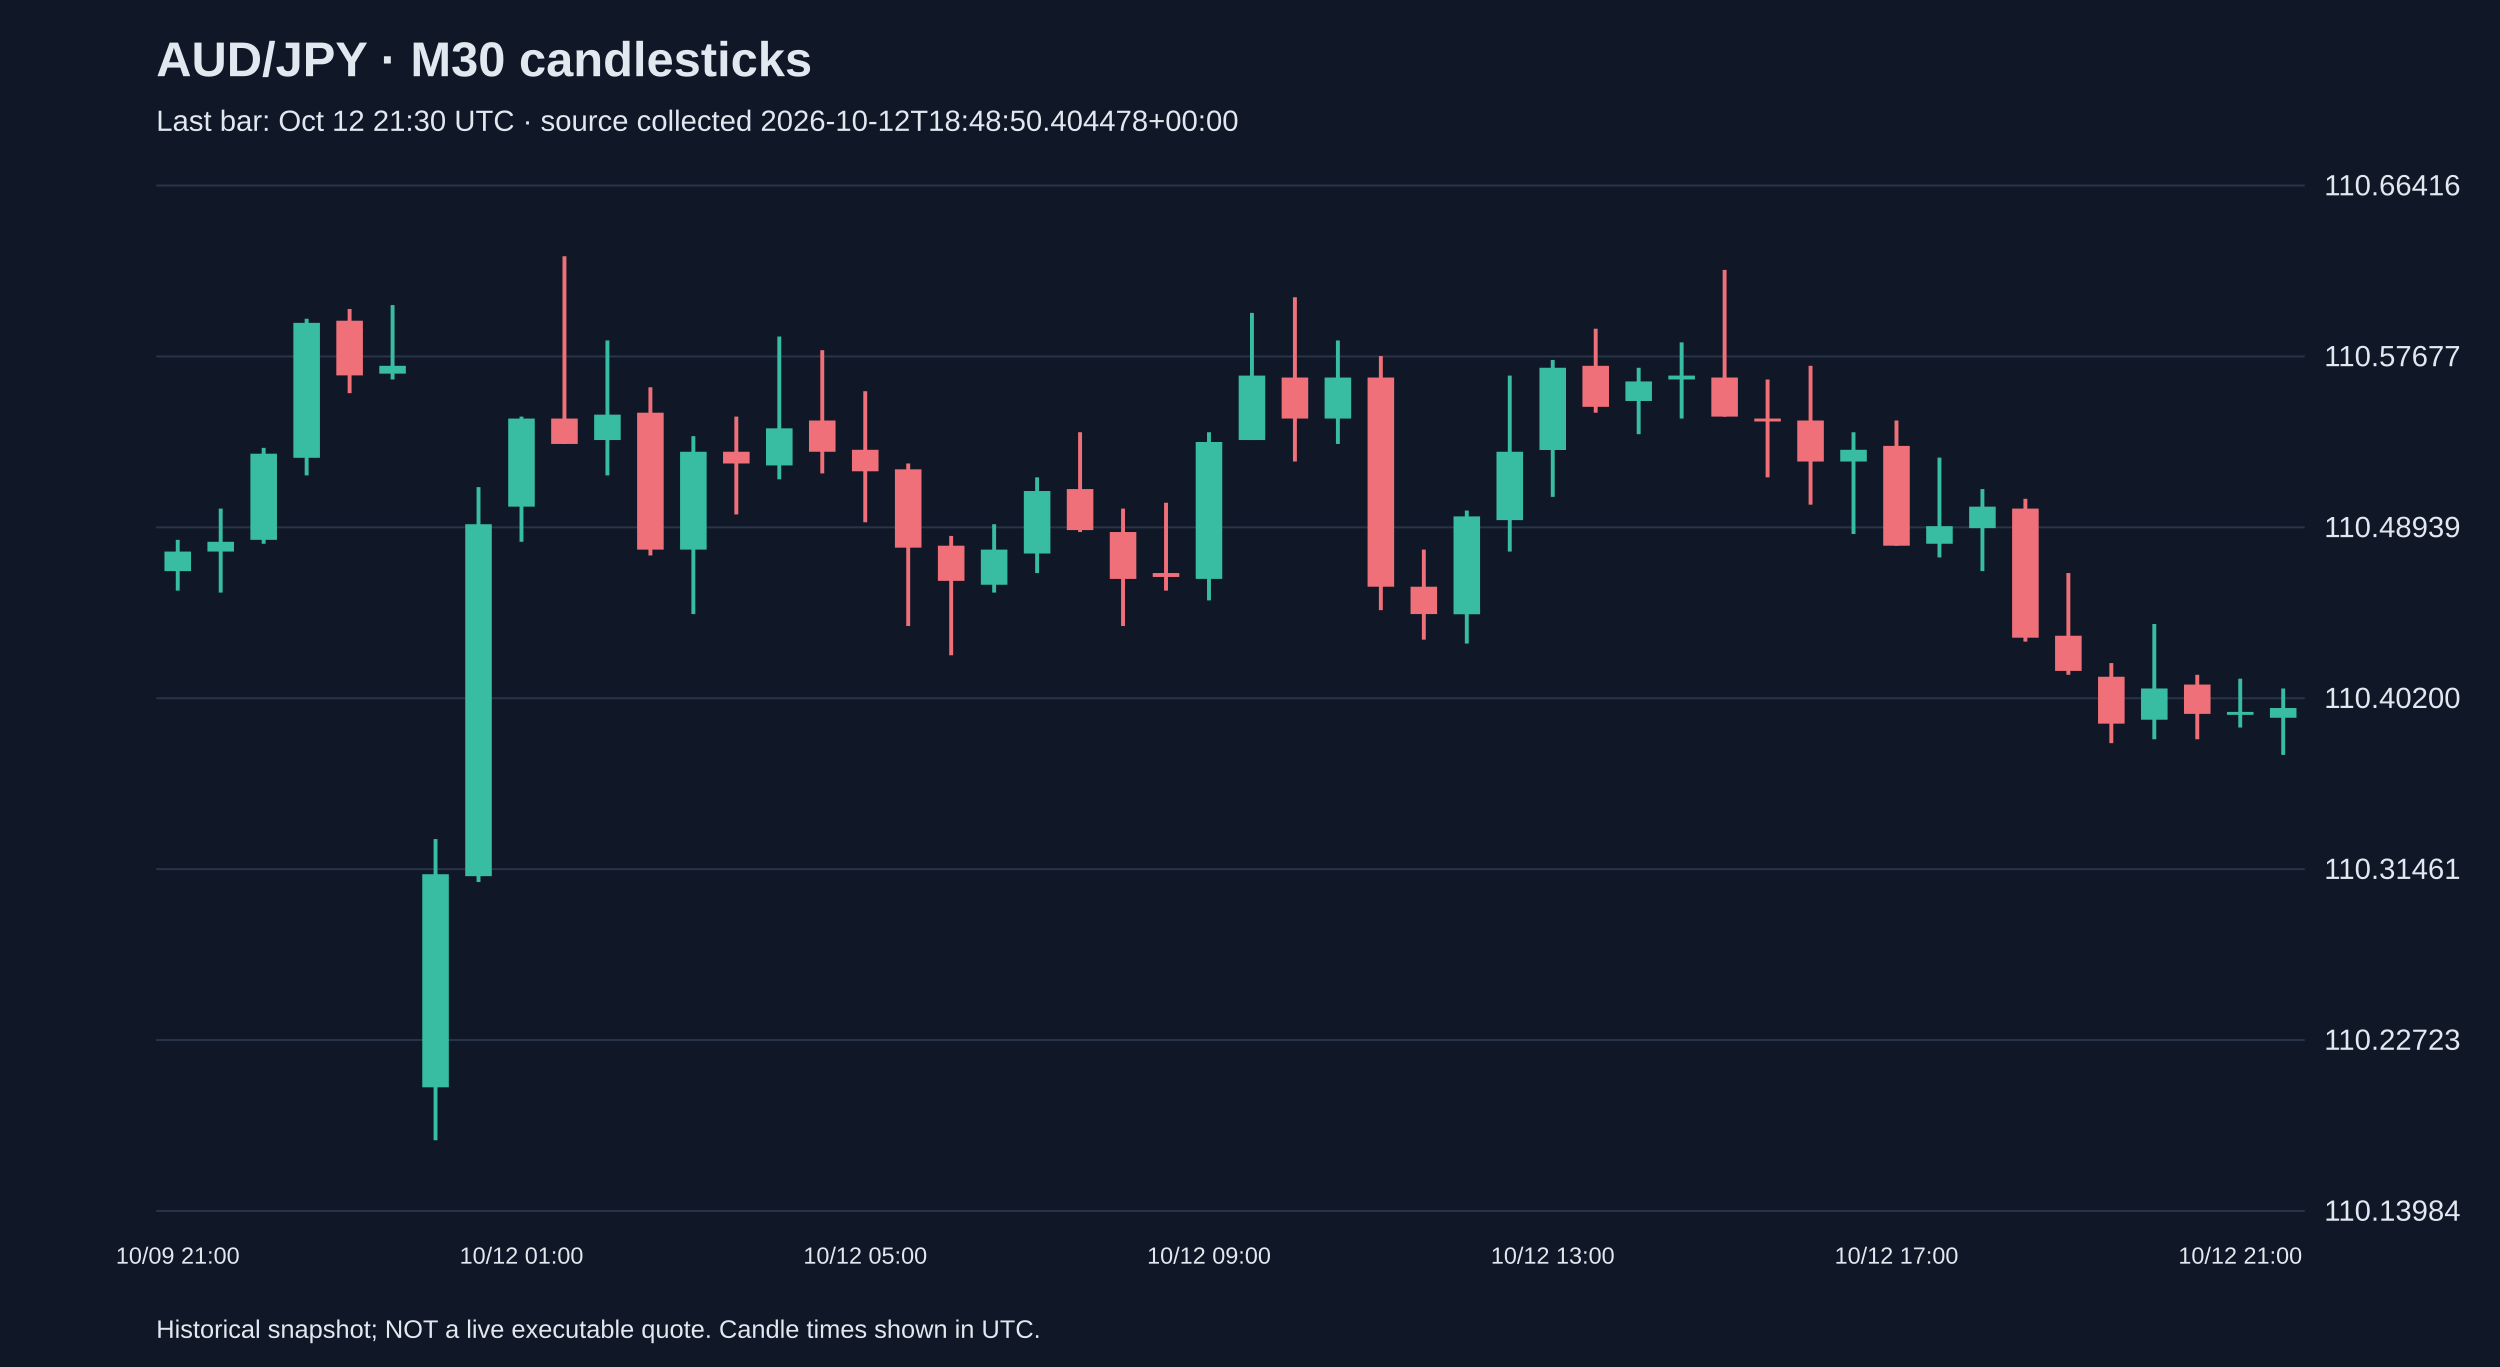
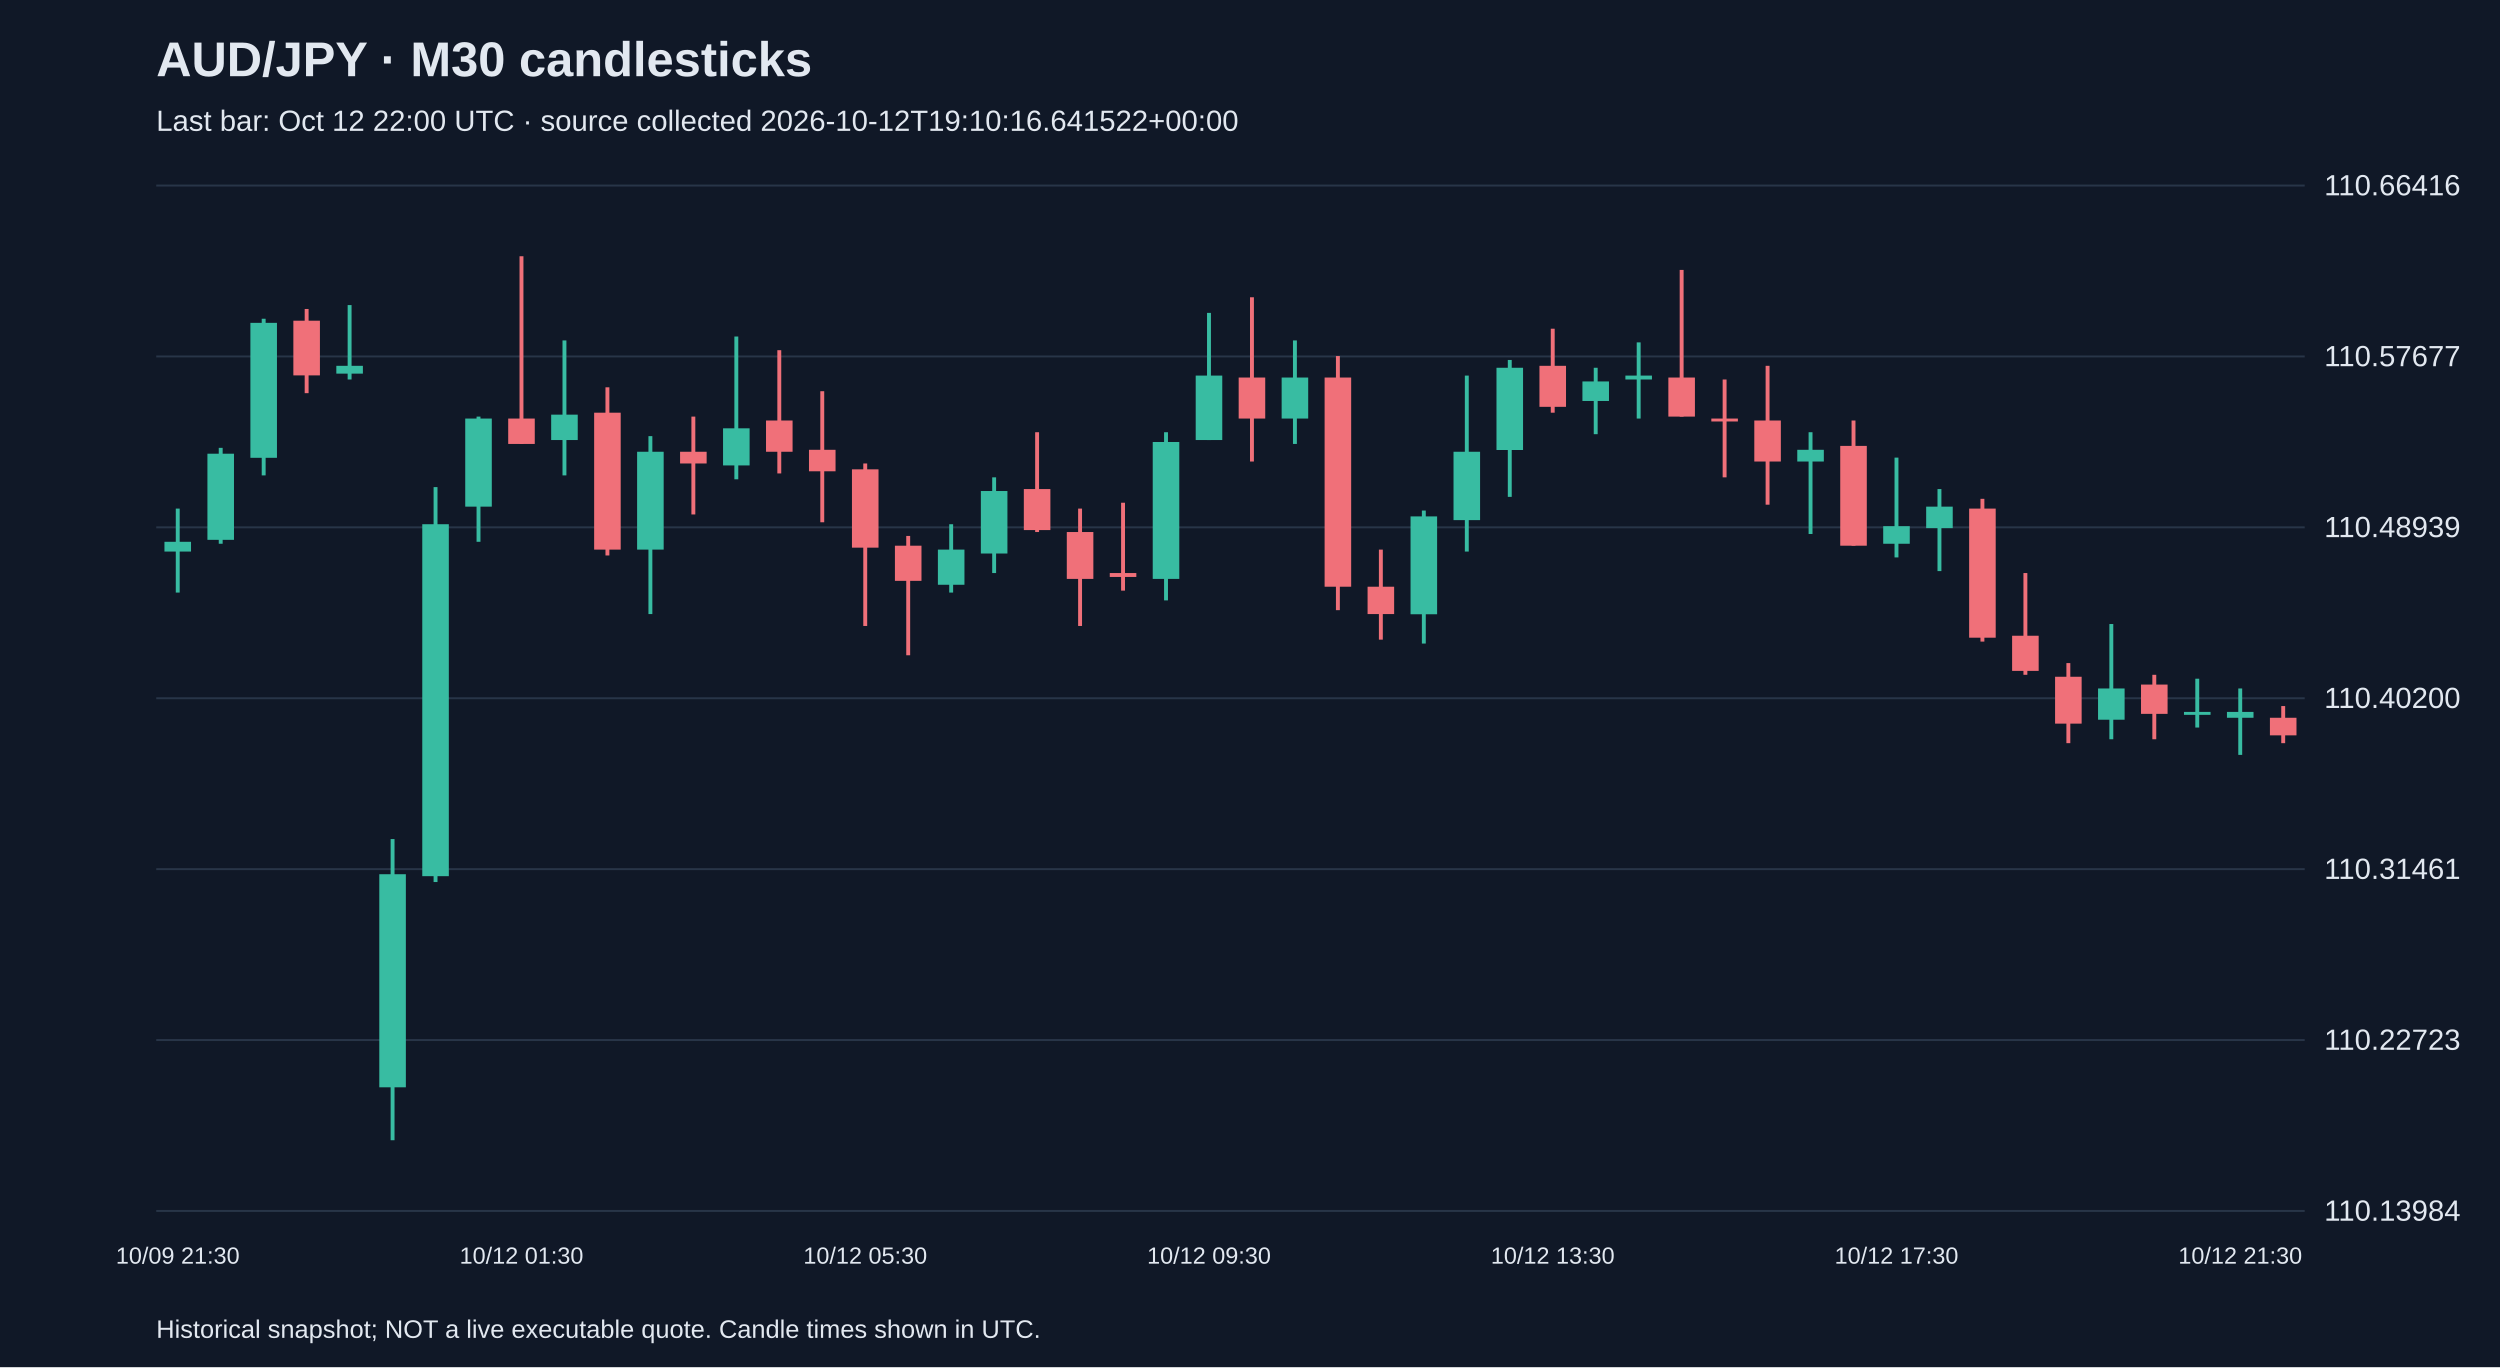
<svg xmlns="http://www.w3.org/2000/svg" viewBox="0 0 1280 700">
  <rect width="100%" height="100%" fill="#101827" />
  <style>text{font-family:Arial,sans-serif;fill:#e2e8f0}</style>
  <text x="80" y="39" font-size="25" font-weight="bold">AUD/JPY · M30 candlesticks</text>
-   <text x="80" y="67" font-size="15" fill="#a6b1c5">Last bar: Oct 12 21:30 UTC · source collected 2026-10-12T18:48:50.404478+00:00</text>
+   <text x="80" y="67" font-size="15" fill="#a6b1c5">Last bar: Oct 12 22:00 UTC · source collected 2026-10-12T19:10:16.641522+00:00</text>
  <line x1="80" y1="620.0" x2="1180" y2="620.0" stroke="#283548" />
  <text x="1190" y="625.0" font-size="15">110.13984</text>
  <line x1="80" y1="532.5" x2="1180" y2="532.5" stroke="#283548" />
  <text x="1190" y="537.5" font-size="15">110.22723</text>
  <line x1="80" y1="445.0" x2="1180" y2="445.0" stroke="#283548" />
  <text x="1190" y="450.0" font-size="15">110.31461</text>
  <line x1="80" y1="357.5" x2="1180" y2="357.5" stroke="#283548" />
  <text x="1190" y="362.5" font-size="15">110.40200</text>
  <line x1="80" y1="270.0" x2="1180" y2="270.0" stroke="#283548" />
  <text x="1190" y="275.0" font-size="15">110.48939</text>
  <line x1="80" y1="182.5" x2="1180" y2="182.5" stroke="#283548" />
  <text x="1190" y="187.5" font-size="15">110.57677</text>
  <line x1="80" y1="95.0" x2="1180" y2="95.0" stroke="#283548" />
  <text x="1190" y="100.0" font-size="15">110.66416</text>
-   <line x1="91.0" y1="276.4" x2="91.0" y2="302.4" stroke="#38bca2" stroke-width="2" />
-   <rect x="84.2" y="282.4" width="13.6" height="10.0" fill="#38bca2" />
-   <text x="91.0" y="647" text-anchor="middle" font-size="12">10/09 21:00</text>
-   <line x1="113.0" y1="260.4" x2="113.0" y2="303.4" stroke="#38bca2" stroke-width="2" />
-   <rect x="106.2" y="277.4" width="13.6" height="5.0" fill="#38bca2" />
-   <line x1="135.0" y1="229.3" x2="135.0" y2="278.4" stroke="#38bca2" stroke-width="2" />
-   <rect x="128.2" y="232.3" width="13.6" height="44.1" fill="#38bca2" />
-   <line x1="157.0" y1="163.2" x2="157.0" y2="243.4" stroke="#38bca2" stroke-width="2" />
-   <rect x="150.2" y="165.3" width="13.6" height="69.1" fill="#38bca2" />
-   <line x1="179.0" y1="158.2" x2="179.0" y2="201.3" stroke="#f07079" stroke-width="2" />
-   <rect x="172.2" y="164.2" width="13.6" height="28.0" fill="#f07079" />
-   <line x1="201.0" y1="156.2" x2="201.0" y2="194.3" stroke="#38bca2" stroke-width="2" />
-   <rect x="194.2" y="187.3" width="13.6" height="4.0" fill="#38bca2" />
-   <line x1="223.0" y1="429.6" x2="223.0" y2="583.8" stroke="#38bca2" stroke-width="2" />
-   <rect x="216.2" y="447.6" width="13.6" height="109.1" fill="#38bca2" />
-   <line x1="245.0" y1="249.4" x2="245.0" y2="451.6" stroke="#38bca2" stroke-width="2" />
-   <rect x="238.2" y="268.4" width="13.6" height="180.2" fill="#38bca2" />
-   <line x1="267.0" y1="213.3" x2="267.0" y2="277.4" stroke="#38bca2" stroke-width="2" />
-   <rect x="260.2" y="214.3" width="13.6" height="45.1" fill="#38bca2" />
-   <text x="267.0" y="647" text-anchor="middle" font-size="12">10/12 01:00</text>
-   <line x1="289.0" y1="131.2" x2="289.0" y2="227.3" stroke="#f07079" stroke-width="2" />
-   <rect x="282.2" y="214.3" width="13.6" height="13.0" fill="#f07079" />
-   <line x1="311.0" y1="174.3" x2="311.0" y2="243.4" stroke="#38bca2" stroke-width="2" />
-   <rect x="304.2" y="212.3" width="13.6" height="13.0" fill="#38bca2" />
-   <line x1="333.0" y1="198.3" x2="333.0" y2="284.4" stroke="#f07079" stroke-width="2" />
-   <rect x="326.2" y="211.3" width="13.6" height="70.1" fill="#f07079" />
-   <line x1="355.0" y1="223.3" x2="355.0" y2="314.4" stroke="#38bca2" stroke-width="2" />
-   <rect x="348.2" y="231.3" width="13.6" height="50.1" fill="#38bca2" />
-   <line x1="377.0" y1="213.3" x2="377.0" y2="263.4" stroke="#f07079" stroke-width="2" />
-   <rect x="370.2" y="231.3" width="13.6" height="6.0" fill="#f07079" />
-   <line x1="399.0" y1="172.3" x2="399.0" y2="245.4" stroke="#38bca2" stroke-width="2" />
-   <rect x="392.2" y="219.3" width="13.6" height="19.0" fill="#38bca2" />
-   <line x1="421.0" y1="179.3" x2="421.0" y2="242.4" stroke="#f07079" stroke-width="2" />
-   <rect x="414.2" y="215.3" width="13.6" height="16.0" fill="#f07079" />
-   <line x1="443.0" y1="200.3" x2="443.0" y2="267.4" stroke="#f07079" stroke-width="2" />
-   <rect x="436.2" y="230.3" width="13.6" height="11.0" fill="#f07079" />
-   <text x="443.0" y="647" text-anchor="middle" font-size="12">10/12 05:00</text>
-   <line x1="465.0" y1="237.3" x2="465.0" y2="320.5" stroke="#f07079" stroke-width="2" />
-   <rect x="458.2" y="240.3" width="13.6" height="40.1" fill="#f07079" />
-   <line x1="487.0" y1="274.4" x2="487.0" y2="335.5" stroke="#f07079" stroke-width="2" />
-   <rect x="480.2" y="279.4" width="13.6" height="18.0" fill="#f07079" />
-   <line x1="509.0" y1="268.4" x2="509.0" y2="303.4" stroke="#38bca2" stroke-width="2" />
-   <rect x="502.2" y="281.4" width="13.6" height="18.0" fill="#38bca2" />
-   <line x1="531.0" y1="244.4" x2="531.0" y2="293.4" stroke="#38bca2" stroke-width="2" />
-   <rect x="524.2" y="251.4" width="13.6" height="32.0" fill="#38bca2" />
-   <line x1="553.0" y1="221.3" x2="553.0" y2="272.4" stroke="#f07079" stroke-width="2" />
-   <rect x="546.2" y="250.4" width="13.6" height="21.0" fill="#f07079" />
-   <line x1="575.0" y1="260.4" x2="575.0" y2="320.5" stroke="#f07079" stroke-width="2" />
-   <rect x="568.2" y="272.4" width="13.6" height="24.0" fill="#f07079" />
-   <line x1="597.0" y1="257.4" x2="597.0" y2="302.4" stroke="#f07079" stroke-width="2" />
-   <rect x="590.2" y="293.4" width="13.6" height="2.0" fill="#f07079" />
-   <line x1="619.0" y1="221.3" x2="619.0" y2="307.4" stroke="#38bca2" stroke-width="2" />
-   <rect x="612.2" y="226.3" width="13.6" height="70.1" fill="#38bca2" />
-   <text x="619.0" y="647" text-anchor="middle" font-size="12">10/12 09:00</text>
-   <line x1="641.0" y1="160.2" x2="641.0" y2="225.3" stroke="#38bca2" stroke-width="2" />
-   <rect x="634.2" y="192.3" width="13.6" height="33.0" fill="#38bca2" />
-   <line x1="663.0" y1="152.2" x2="663.0" y2="236.3" stroke="#f07079" stroke-width="2" />
-   <rect x="656.2" y="193.3" width="13.6" height="21.0" fill="#f07079" />
-   <line x1="685.0" y1="174.3" x2="685.0" y2="227.3" stroke="#38bca2" stroke-width="2" />
-   <rect x="678.2" y="193.3" width="13.6" height="21.0" fill="#38bca2" />
-   <line x1="707.0" y1="182.3" x2="707.0" y2="312.4" stroke="#f07079" stroke-width="2" />
-   <rect x="700.2" y="193.3" width="13.6" height="107.1" fill="#f07079" />
-   <line x1="729.0" y1="281.4" x2="729.0" y2="327.5" stroke="#f07079" stroke-width="2" />
-   <rect x="722.2" y="300.4" width="13.6" height="14.0" fill="#f07079" />
-   <line x1="751.0" y1="261.4" x2="751.0" y2="329.5" stroke="#38bca2" stroke-width="2" />
-   <rect x="744.2" y="264.4" width="13.6" height="50.1" fill="#38bca2" />
-   <line x1="773.0" y1="192.3" x2="773.0" y2="282.4" stroke="#38bca2" stroke-width="2" />
-   <rect x="766.2" y="231.3" width="13.6" height="35.0" fill="#38bca2" />
-   <line x1="795.0" y1="184.3" x2="795.0" y2="254.4" stroke="#38bca2" stroke-width="2" />
-   <rect x="788.2" y="188.3" width="13.6" height="42.1" fill="#38bca2" />
-   <text x="795.0" y="647" text-anchor="middle" font-size="12">10/12 13:00</text>
-   <line x1="817.0" y1="168.3" x2="817.0" y2="211.3" stroke="#f07079" stroke-width="2" />
-   <rect x="810.2" y="187.3" width="13.6" height="21.0" fill="#f07079" />
-   <line x1="839.0" y1="188.3" x2="839.0" y2="222.3" stroke="#38bca2" stroke-width="2" />
-   <rect x="832.2" y="195.3" width="13.6" height="10.0" fill="#38bca2" />
-   <line x1="861.0" y1="175.3" x2="861.0" y2="214.3" stroke="#38bca2" stroke-width="2" />
-   <rect x="854.2" y="192.3" width="13.6" height="2.0" fill="#38bca2" />
-   <line x1="883.0" y1="138.2" x2="883.0" y2="213.3" stroke="#f07079" stroke-width="2" />
-   <rect x="876.2" y="193.3" width="13.6" height="20.0" fill="#f07079" />
-   <line x1="905.0" y1="194.3" x2="905.0" y2="244.4" stroke="#f07079" stroke-width="2" />
-   <rect x="898.2" y="214.3" width="13.6" height="1.5" fill="#f07079" />
-   <line x1="927.0" y1="187.3" x2="927.0" y2="258.4" stroke="#f07079" stroke-width="2" />
-   <rect x="920.2" y="215.3" width="13.6" height="21.0" fill="#f07079" />
-   <line x1="949.0" y1="221.3" x2="949.0" y2="273.4" stroke="#38bca2" stroke-width="2" />
-   <rect x="942.2" y="230.3" width="13.6" height="6.0" fill="#38bca2" />
-   <line x1="971.0" y1="215.3" x2="971.0" y2="279.4" stroke="#f07079" stroke-width="2" />
-   <rect x="964.2" y="228.3" width="13.6" height="51.1" fill="#f07079" />
-   <text x="971.0" y="647" text-anchor="middle" font-size="12">10/12 17:00</text>
-   <line x1="993.0" y1="234.3" x2="993.0" y2="285.4" stroke="#38bca2" stroke-width="2" />
-   <rect x="986.2" y="269.4" width="13.6" height="9.0" fill="#38bca2" />
-   <line x1="1015.0" y1="250.4" x2="1015.0" y2="292.4" stroke="#38bca2" stroke-width="2" />
-   <rect x="1008.2" y="259.4" width="13.6" height="11.0" fill="#38bca2" />
-   <line x1="1037.0" y1="255.4" x2="1037.0" y2="328.5" stroke="#f07079" stroke-width="2" />
-   <rect x="1030.2" y="260.4" width="13.6" height="66.1" fill="#f07079" />
-   <line x1="1059.0" y1="293.4" x2="1059.0" y2="345.5" stroke="#f07079" stroke-width="2" />
-   <rect x="1052.2" y="325.5" width="13.6" height="18.0" fill="#f07079" />
-   <line x1="1081.0" y1="339.5" x2="1081.0" y2="380.5" stroke="#f07079" stroke-width="2" />
-   <rect x="1074.2" y="346.5" width="13.6" height="24.0" fill="#f07079" />
-   <line x1="1103.0" y1="319.5" x2="1103.0" y2="378.5" stroke="#38bca2" stroke-width="2" />
-   <rect x="1096.2" y="352.5" width="13.6" height="16.0" fill="#38bca2" />
-   <line x1="1125.0" y1="345.5" x2="1125.0" y2="378.5" stroke="#f07079" stroke-width="2" />
-   <rect x="1118.2" y="350.5" width="13.6" height="15.0" fill="#f07079" />
-   <line x1="1147.0" y1="347.5" x2="1147.0" y2="372.5" stroke="#38bca2" stroke-width="2" />
-   <rect x="1140.2" y="364.5" width="13.6" height="1.5" fill="#38bca2" />
-   <text x="1147.0" y="647" text-anchor="middle" font-size="12">10/12 21:00</text>
-   <line x1="1169.0" y1="352.5" x2="1169.0" y2="386.5" stroke="#38bca2" stroke-width="2" />
-   <rect x="1162.2" y="362.5" width="13.6" height="5.0" fill="#38bca2" />
+   <line x1="91.0" y1="260.4" x2="91.0" y2="303.4" stroke="#38bca2" stroke-width="2" />
+   <rect x="84.2" y="277.4" width="13.6" height="5.0" fill="#38bca2" />
+   <text x="91.0" y="647" text-anchor="middle" font-size="12">10/09 21:30</text>
+   <line x1="113.0" y1="229.3" x2="113.0" y2="278.4" stroke="#38bca2" stroke-width="2" />
+   <rect x="106.2" y="232.3" width="13.6" height="44.1" fill="#38bca2" />
+   <line x1="135.0" y1="163.2" x2="135.0" y2="243.4" stroke="#38bca2" stroke-width="2" />
+   <rect x="128.2" y="165.3" width="13.6" height="69.1" fill="#38bca2" />
+   <line x1="157.0" y1="158.2" x2="157.0" y2="201.3" stroke="#f07079" stroke-width="2" />
+   <rect x="150.2" y="164.2" width="13.6" height="28.0" fill="#f07079" />
+   <line x1="179.0" y1="156.2" x2="179.0" y2="194.3" stroke="#38bca2" stroke-width="2" />
+   <rect x="172.2" y="187.3" width="13.6" height="4.0" fill="#38bca2" />
+   <line x1="201.0" y1="429.6" x2="201.0" y2="583.8" stroke="#38bca2" stroke-width="2" />
+   <rect x="194.2" y="447.6" width="13.6" height="109.1" fill="#38bca2" />
+   <line x1="223.0" y1="249.4" x2="223.0" y2="451.6" stroke="#38bca2" stroke-width="2" />
+   <rect x="216.2" y="268.4" width="13.6" height="180.2" fill="#38bca2" />
+   <line x1="245.0" y1="213.3" x2="245.0" y2="277.4" stroke="#38bca2" stroke-width="2" />
+   <rect x="238.2" y="214.3" width="13.6" height="45.1" fill="#38bca2" />
+   <line x1="267.0" y1="131.2" x2="267.0" y2="227.3" stroke="#f07079" stroke-width="2" />
+   <rect x="260.2" y="214.3" width="13.6" height="13.0" fill="#f07079" />
+   <text x="267.0" y="647" text-anchor="middle" font-size="12">10/12 01:30</text>
+   <line x1="289.0" y1="174.3" x2="289.0" y2="243.4" stroke="#38bca2" stroke-width="2" />
+   <rect x="282.2" y="212.3" width="13.6" height="13.0" fill="#38bca2" />
+   <line x1="311.0" y1="198.3" x2="311.0" y2="284.4" stroke="#f07079" stroke-width="2" />
+   <rect x="304.2" y="211.3" width="13.6" height="70.1" fill="#f07079" />
+   <line x1="333.0" y1="223.3" x2="333.0" y2="314.4" stroke="#38bca2" stroke-width="2" />
+   <rect x="326.2" y="231.3" width="13.6" height="50.1" fill="#38bca2" />
+   <line x1="355.0" y1="213.3" x2="355.0" y2="263.4" stroke="#f07079" stroke-width="2" />
+   <rect x="348.2" y="231.3" width="13.6" height="6.0" fill="#f07079" />
+   <line x1="377.0" y1="172.3" x2="377.0" y2="245.4" stroke="#38bca2" stroke-width="2" />
+   <rect x="370.2" y="219.3" width="13.6" height="19.0" fill="#38bca2" />
+   <line x1="399.0" y1="179.3" x2="399.0" y2="242.4" stroke="#f07079" stroke-width="2" />
+   <rect x="392.2" y="215.3" width="13.6" height="16.0" fill="#f07079" />
+   <line x1="421.0" y1="200.3" x2="421.0" y2="267.4" stroke="#f07079" stroke-width="2" />
+   <rect x="414.2" y="230.3" width="13.6" height="11.0" fill="#f07079" />
+   <line x1="443.0" y1="237.3" x2="443.0" y2="320.5" stroke="#f07079" stroke-width="2" />
+   <rect x="436.2" y="240.3" width="13.6" height="40.1" fill="#f07079" />
+   <text x="443.0" y="647" text-anchor="middle" font-size="12">10/12 05:30</text>
+   <line x1="465.0" y1="274.4" x2="465.0" y2="335.5" stroke="#f07079" stroke-width="2" />
+   <rect x="458.2" y="279.4" width="13.6" height="18.0" fill="#f07079" />
+   <line x1="487.0" y1="268.4" x2="487.0" y2="303.4" stroke="#38bca2" stroke-width="2" />
+   <rect x="480.2" y="281.4" width="13.6" height="18.0" fill="#38bca2" />
+   <line x1="509.0" y1="244.4" x2="509.0" y2="293.4" stroke="#38bca2" stroke-width="2" />
+   <rect x="502.2" y="251.4" width="13.6" height="32.0" fill="#38bca2" />
+   <line x1="531.0" y1="221.3" x2="531.0" y2="272.4" stroke="#f07079" stroke-width="2" />
+   <rect x="524.2" y="250.4" width="13.6" height="21.0" fill="#f07079" />
+   <line x1="553.0" y1="260.4" x2="553.0" y2="320.5" stroke="#f07079" stroke-width="2" />
+   <rect x="546.2" y="272.4" width="13.6" height="24.0" fill="#f07079" />
+   <line x1="575.0" y1="257.4" x2="575.0" y2="302.4" stroke="#f07079" stroke-width="2" />
+   <rect x="568.2" y="293.4" width="13.6" height="2.0" fill="#f07079" />
+   <line x1="597.0" y1="221.3" x2="597.0" y2="307.4" stroke="#38bca2" stroke-width="2" />
+   <rect x="590.2" y="226.3" width="13.6" height="70.1" fill="#38bca2" />
+   <line x1="619.0" y1="160.2" x2="619.0" y2="225.3" stroke="#38bca2" stroke-width="2" />
+   <rect x="612.2" y="192.3" width="13.6" height="33.0" fill="#38bca2" />
+   <text x="619.0" y="647" text-anchor="middle" font-size="12">10/12 09:30</text>
+   <line x1="641.0" y1="152.2" x2="641.0" y2="236.3" stroke="#f07079" stroke-width="2" />
+   <rect x="634.2" y="193.3" width="13.6" height="21.0" fill="#f07079" />
+   <line x1="663.0" y1="174.3" x2="663.0" y2="227.3" stroke="#38bca2" stroke-width="2" />
+   <rect x="656.2" y="193.3" width="13.6" height="21.0" fill="#38bca2" />
+   <line x1="685.0" y1="182.3" x2="685.0" y2="312.4" stroke="#f07079" stroke-width="2" />
+   <rect x="678.2" y="193.3" width="13.6" height="107.1" fill="#f07079" />
+   <line x1="707.0" y1="281.4" x2="707.0" y2="327.5" stroke="#f07079" stroke-width="2" />
+   <rect x="700.2" y="300.4" width="13.6" height="14.0" fill="#f07079" />
+   <line x1="729.0" y1="261.4" x2="729.0" y2="329.5" stroke="#38bca2" stroke-width="2" />
+   <rect x="722.2" y="264.4" width="13.6" height="50.1" fill="#38bca2" />
+   <line x1="751.0" y1="192.3" x2="751.0" y2="282.4" stroke="#38bca2" stroke-width="2" />
+   <rect x="744.2" y="231.3" width="13.6" height="35.0" fill="#38bca2" />
+   <line x1="773.0" y1="184.3" x2="773.0" y2="254.4" stroke="#38bca2" stroke-width="2" />
+   <rect x="766.2" y="188.3" width="13.6" height="42.1" fill="#38bca2" />
+   <line x1="795.0" y1="168.3" x2="795.0" y2="211.3" stroke="#f07079" stroke-width="2" />
+   <rect x="788.2" y="187.3" width="13.6" height="21.0" fill="#f07079" />
+   <text x="795.0" y="647" text-anchor="middle" font-size="12">10/12 13:30</text>
+   <line x1="817.0" y1="188.3" x2="817.0" y2="222.3" stroke="#38bca2" stroke-width="2" />
+   <rect x="810.2" y="195.3" width="13.6" height="10.0" fill="#38bca2" />
+   <line x1="839.0" y1="175.3" x2="839.0" y2="214.3" stroke="#38bca2" stroke-width="2" />
+   <rect x="832.2" y="192.3" width="13.6" height="2.0" fill="#38bca2" />
+   <line x1="861.0" y1="138.2" x2="861.0" y2="213.3" stroke="#f07079" stroke-width="2" />
+   <rect x="854.2" y="193.3" width="13.6" height="20.0" fill="#f07079" />
+   <line x1="883.0" y1="194.3" x2="883.0" y2="244.4" stroke="#f07079" stroke-width="2" />
+   <rect x="876.2" y="214.3" width="13.6" height="1.5" fill="#f07079" />
+   <line x1="905.0" y1="187.3" x2="905.0" y2="258.4" stroke="#f07079" stroke-width="2" />
+   <rect x="898.2" y="215.3" width="13.6" height="21.0" fill="#f07079" />
+   <line x1="927.0" y1="221.3" x2="927.0" y2="273.4" stroke="#38bca2" stroke-width="2" />
+   <rect x="920.2" y="230.3" width="13.6" height="6.0" fill="#38bca2" />
+   <line x1="949.0" y1="215.3" x2="949.0" y2="279.4" stroke="#f07079" stroke-width="2" />
+   <rect x="942.2" y="228.3" width="13.6" height="51.1" fill="#f07079" />
+   <line x1="971.0" y1="234.3" x2="971.0" y2="285.4" stroke="#38bca2" stroke-width="2" />
+   <rect x="964.2" y="269.4" width="13.6" height="9.0" fill="#38bca2" />
+   <text x="971.0" y="647" text-anchor="middle" font-size="12">10/12 17:30</text>
+   <line x1="993.0" y1="250.4" x2="993.0" y2="292.4" stroke="#38bca2" stroke-width="2" />
+   <rect x="986.2" y="259.4" width="13.6" height="11.0" fill="#38bca2" />
+   <line x1="1015.0" y1="255.4" x2="1015.0" y2="328.5" stroke="#f07079" stroke-width="2" />
+   <rect x="1008.2" y="260.4" width="13.6" height="66.1" fill="#f07079" />
+   <line x1="1037.0" y1="293.4" x2="1037.0" y2="345.5" stroke="#f07079" stroke-width="2" />
+   <rect x="1030.2" y="325.5" width="13.6" height="18.0" fill="#f07079" />
+   <line x1="1059.0" y1="339.5" x2="1059.0" y2="380.5" stroke="#f07079" stroke-width="2" />
+   <rect x="1052.2" y="346.5" width="13.6" height="24.0" fill="#f07079" />
+   <line x1="1081.0" y1="319.5" x2="1081.0" y2="378.5" stroke="#38bca2" stroke-width="2" />
+   <rect x="1074.2" y="352.5" width="13.6" height="16.0" fill="#38bca2" />
+   <line x1="1103.0" y1="345.5" x2="1103.0" y2="378.5" stroke="#f07079" stroke-width="2" />
+   <rect x="1096.2" y="350.5" width="13.6" height="15.0" fill="#f07079" />
+   <line x1="1125.0" y1="347.5" x2="1125.0" y2="372.5" stroke="#38bca2" stroke-width="2" />
+   <rect x="1118.2" y="364.5" width="13.6" height="1.5" fill="#38bca2" />
+   <line x1="1147.0" y1="352.5" x2="1147.0" y2="386.5" stroke="#38bca2" stroke-width="2" />
+   <rect x="1140.2" y="364.5" width="13.6" height="3.0" fill="#38bca2" />
+   <text x="1147.0" y="647" text-anchor="middle" font-size="12">10/12 21:30</text>
+   <line x1="1169.0" y1="361.5" x2="1169.0" y2="380.5" stroke="#f07079" stroke-width="2" />
+   <rect x="1162.2" y="367.5" width="13.6" height="9.0" fill="#f07079" />
  <text x="80" y="685" font-size="13">Historical snapshot; NOT a live executable quote. Candle times shown in UTC.</text>
</svg>
